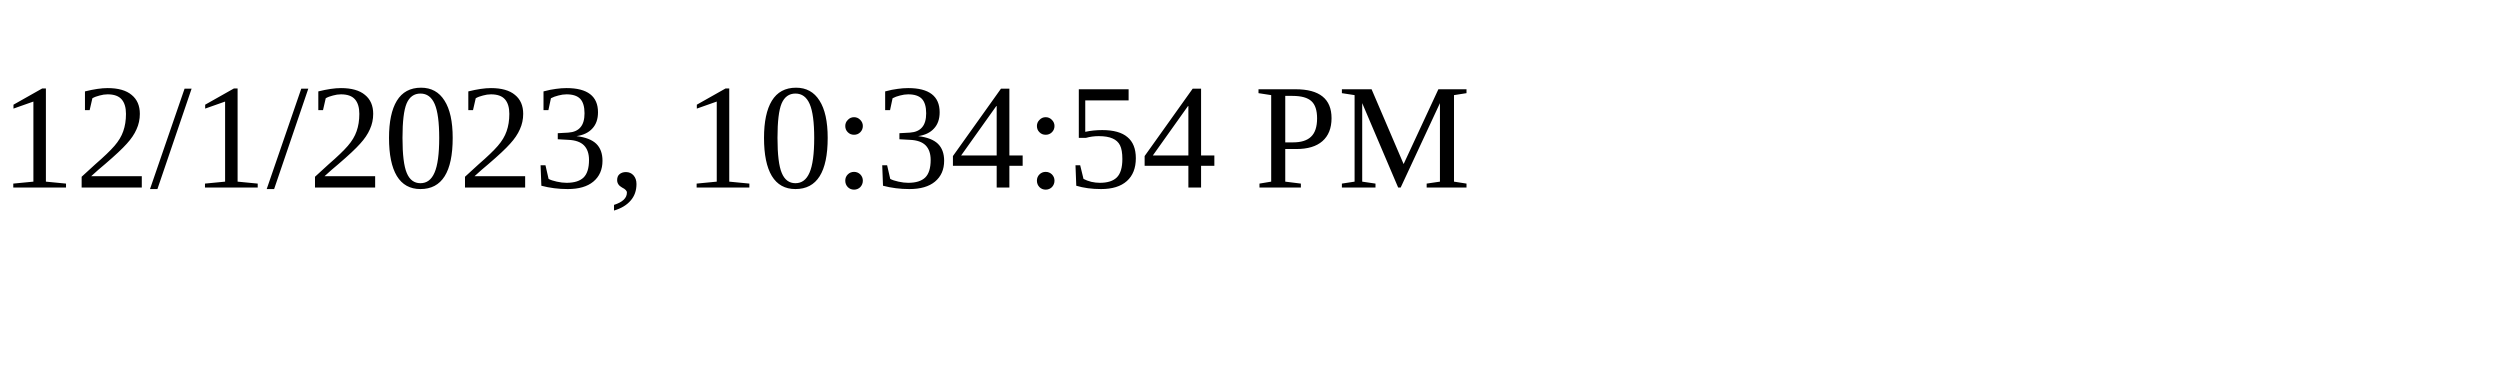
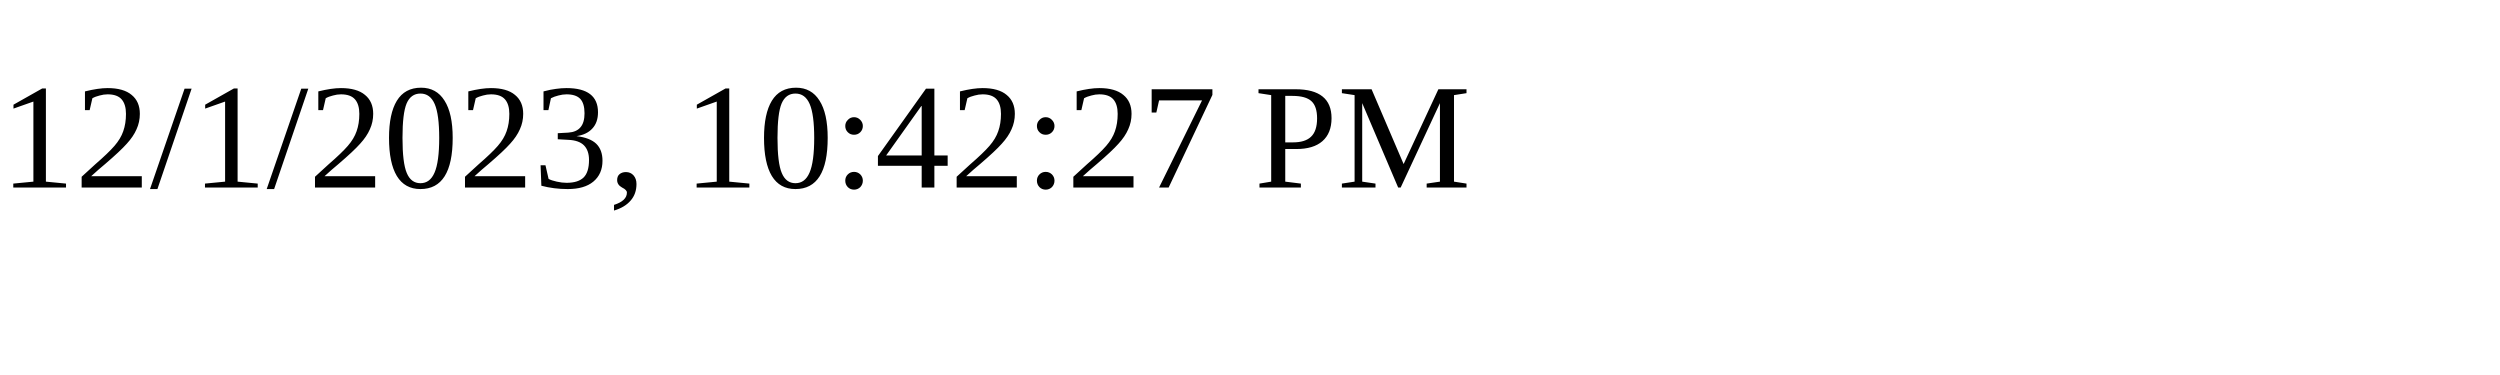
<svg xmlns="http://www.w3.org/2000/svg" height="30" width="200">
-   <text x="0" y="15">12/1/2023, 10:34:54 PM</text>
+   <text x="0" y="15">12/1/2023, 10:42:27 PM</text>
</svg>
